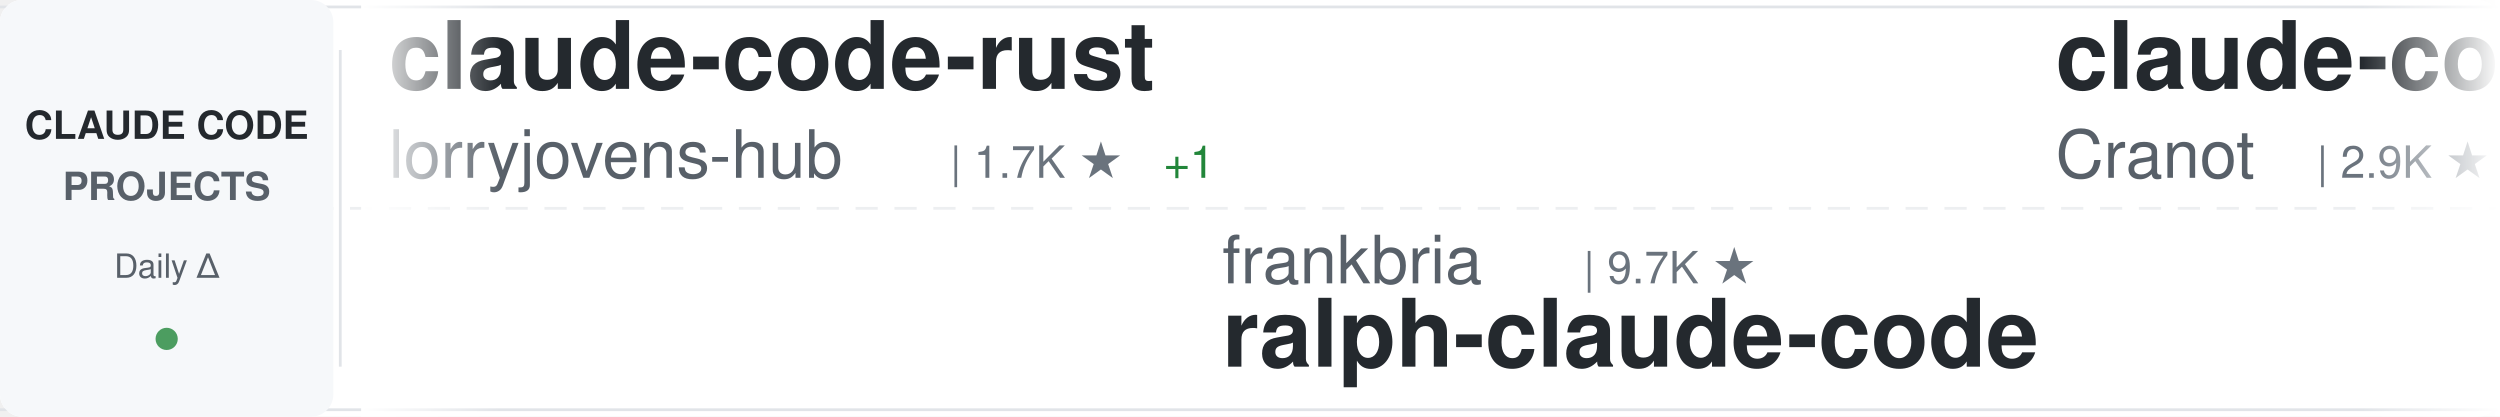
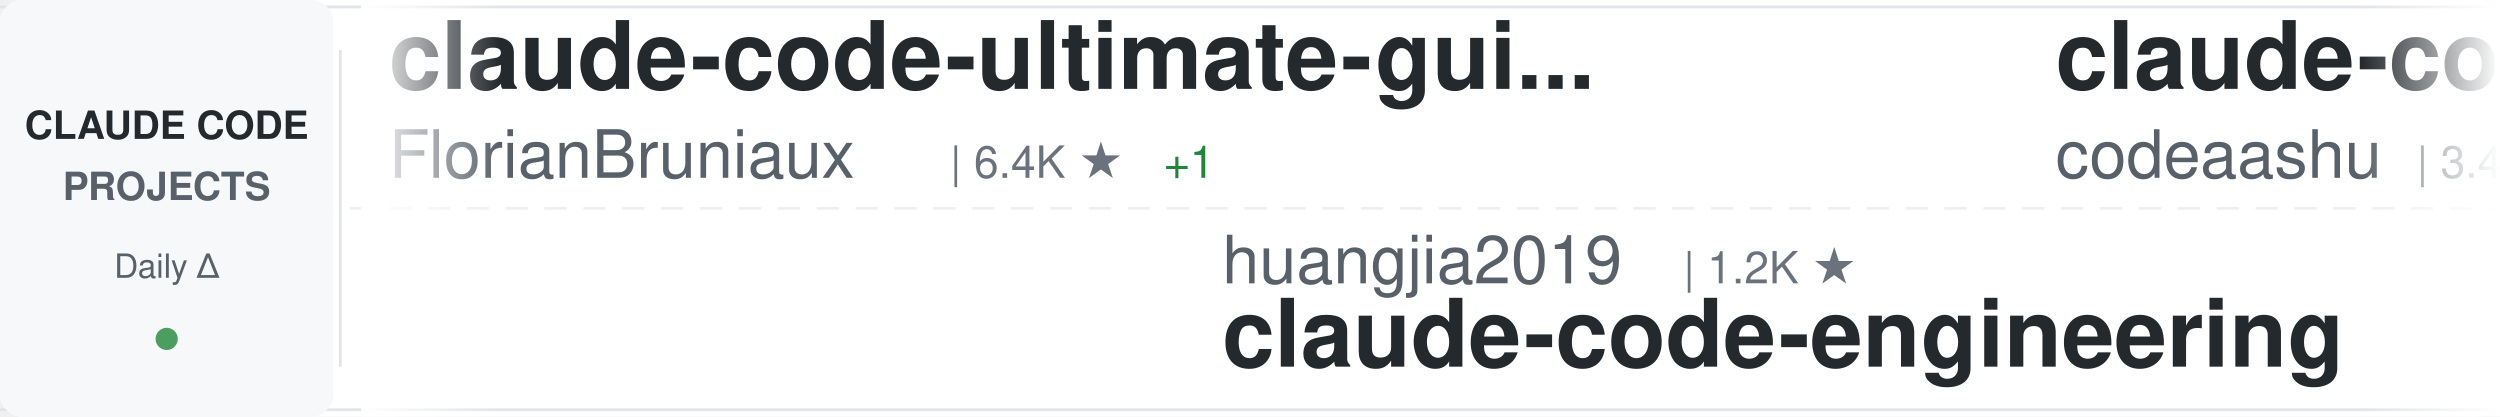
<svg xmlns="http://www.w3.org/2000/svg" width="900" height="150">
  <defs>
    <linearGradient id="awesomeLeftFade" x1="0%" y1="0%" x2="100%" y2="0%">
      <stop offset="0%" style="stop-color:#ffffff;stop-opacity:1" />
      <stop offset="100%" style="stop-color:#ffffff;stop-opacity:0" />
    </linearGradient>
    <linearGradient id="awesomeRightFade" x1="0%" y1="0%" x2="100%" y2="0%">
      <stop offset="0%" style="stop-color:#ffffff;stop-opacity:0" />
      <stop offset="100%" style="stop-color:#ffffff;stop-opacity:1" />
    </linearGradient>
  </defs>
  <rect width="900" height="150" fill="#ffffff" rx="8" />
  <rect x="0" y="2" width="900" height="1" fill="#e1e4e8" />
  <rect x="0" y="147" width="900" height="1" fill="#e1e4e8" />
  <line x1="0" y1="75" x2="900" y2="75" stroke="#e1e4e8" stroke-width="1" stroke-dasharray="8 6" opacity="0.6" />
  <rect x="0" y="0" width="120" height="150" fill="#f6f8fa" rx="8" />
  <text x="60" y="50" font-family="-apple-system, BlinkMacSystemFont, 'Segoe UI', Helvetica, Arial, sans-serif" font-size="14" font-weight="600" fill="#24292e" text-anchor="middle">CLAUDE CODE</text>
  <text x="60" y="72" font-family="-apple-system, BlinkMacSystemFont, 'Segoe UI', Helvetica, Arial, sans-serif" font-size="14" font-weight="600" fill="#586069" text-anchor="middle">PROJECTS</text>
  <text x="60" y="100" font-family="-apple-system, BlinkMacSystemFont, 'Segoe UI', Helvetica, Arial, sans-serif" font-size="12" font-weight="500" fill="#586069" text-anchor="middle">Daily Δ</text>
  <circle cx="60" cy="122" r="4" fill="#22863a" opacity="0.8" />
  <rect x="122" y="18" width="1" height="114" fill="#e1e4e8" />
  <clipPath id="awesomeTickerClip">
    <rect x="130" y="0" width="770" height="150" />
  </clipPath>
  <g clip-path="url(#awesomeTickerClip)">
    <g id="awesomeTickerItems">
      <animateTransform attributeName="transform" attributeType="XML" type="translate" from="0 0" to="-3000 0" dur="54s" repeatCount="indefinite" />
      <g transform="translate(0, 0)">
-         <text x="140" y="32" font-family="-apple-system, BlinkMacSystemFont, 'Segoe UI', Helvetica, Arial, sans-serif" font-size="34" font-weight="600" fill="#24292e">claude-code-rust</text>
-         <text x="140" y="64" font-family="-apple-system, BlinkMacSystemFont, 'Segoe UI', Helvetica, Arial, sans-serif" font-size="24" font-weight="400" fill="#586069">lorryjovens-hub</text>
-         <text x="342" y="64" font-family="-apple-system, BlinkMacSystemFont, 'Segoe UI', Helvetica, Arial, sans-serif" font-size="16" font-weight="500" fill="#6a737d">| 1.7K ★</text>
+         <text x="140" y="32" font-family="-apple-system, BlinkMacSystemFont, 'Segoe UI', Helvetica, Arial, sans-serif" font-size="34" font-weight="600" fill="#24292e">claude-code-ultimate-gui...</text>
+         <text x="140" y="64" font-family="-apple-system, BlinkMacSystemFont, 'Segoe UI', Helvetica, Arial, sans-serif" font-size="24" font-weight="400" fill="#586069">FlorianBruniaux</text>
+         <text x="342" y="64" font-family="-apple-system, BlinkMacSystemFont, 'Segoe UI', Helvetica, Arial, sans-serif" font-size="16" font-weight="500" fill="#6a737d">| 6.4K ★</text>
        <text x="419" y="64" font-family="-apple-system, BlinkMacSystemFont, 'Segoe UI', Helvetica, Arial, sans-serif" font-size="16" font-weight="500" fill="#22863a"> +1</text>
      </g>
      <g transform="translate(300, 0)">
-         <text x="140" y="102" font-family="-apple-system, BlinkMacSystemFont, 'Segoe UI', Helvetica, Arial, sans-serif" font-size="24" font-weight="400" fill="#586069">frankbria</text>
-         <text x="270" y="102" font-family="-apple-system, BlinkMacSystemFont, 'Segoe UI', Helvetica, Arial, sans-serif" font-size="16" font-weight="500" fill="#6a737d">| 9.7K ★</text>
-         <text x="140" y="132" font-family="-apple-system, BlinkMacSystemFont, 'Segoe UI', Helvetica, Arial, sans-serif" font-size="34" font-weight="600" fill="#24292e">ralph-claude-code</text>
+         <text x="140" y="102" font-family="-apple-system, BlinkMacSystemFont, 'Segoe UI', Helvetica, Arial, sans-serif" font-size="24" font-weight="400" fill="#586069">huangjia2019</text>
+         <text x="306" y="102" font-family="-apple-system, BlinkMacSystemFont, 'Segoe UI', Helvetica, Arial, sans-serif" font-size="16" font-weight="500" fill="#6a737d">| 1.2K ★</text>
+         <text x="140" y="132" font-family="-apple-system, BlinkMacSystemFont, 'Segoe UI', Helvetica, Arial, sans-serif" font-size="34" font-weight="600" fill="#24292e">claude-code-engineering</text>
      </g>
      <g transform="translate(600, 0)">
-         <text x="140" y="32" font-family="-apple-system, BlinkMacSystemFont, 'Segoe UI', Helvetica, Arial, sans-serif" font-size="34" font-weight="600" fill="#24292e">claude-code-guide</text>
-         <text x="140" y="64" font-family="-apple-system, BlinkMacSystemFont, 'Segoe UI', Helvetica, Arial, sans-serif" font-size="24" font-weight="400" fill="#586069">Cranot</text>
-         <text x="234" y="64" font-family="-apple-system, BlinkMacSystemFont, 'Segoe UI', Helvetica, Arial, sans-serif" font-size="16" font-weight="500" fill="#6a737d">| 2.9K ★</text>
+         <text x="140" y="32" font-family="-apple-system, BlinkMacSystemFont, 'Segoe UI', Helvetica, Arial, sans-serif" font-size="34" font-weight="600" fill="#24292e">claude-code</text>
+         <text x="140" y="64" font-family="-apple-system, BlinkMacSystemFont, 'Segoe UI', Helvetica, Arial, sans-serif" font-size="24" font-weight="400" fill="#586069">codeaashu</text>
+         <text x="270" y="64" font-family="-apple-system, BlinkMacSystemFont, 'Segoe UI', Helvetica, Arial, sans-serif" font-size="16" font-weight="500" fill="#6a737d">| 3.4K ★</text>
+         <text x="347" y="64" font-family="-apple-system, BlinkMacSystemFont, 'Segoe UI', Helvetica, Arial, sans-serif" font-size="16" font-weight="500" fill="#22863a"> +1</text>
      </g>
      <g transform="translate(900, 0)">
-         <text x="140" y="102" font-family="-apple-system, BlinkMacSystemFont, 'Segoe UI', Helvetica, Arial, sans-serif" font-size="24" font-weight="400" fill="#586069">mehmoodosman</text>
-         <text x="306" y="102" font-family="-apple-system, BlinkMacSystemFont, 'Segoe UI', Helvetica, Arial, sans-serif" font-size="16" font-weight="500" fill="#6a737d">| 172 ★</text>
-         <text x="140" y="132" font-family="-apple-system, BlinkMacSystemFont, 'Segoe UI', Helvetica, Arial, sans-serif" font-size="34" font-weight="600" fill="#24292e">claude-code</text>
+         <text x="140" y="102" font-family="-apple-system, BlinkMacSystemFont, 'Segoe UI', Helvetica, Arial, sans-serif" font-size="24" font-weight="400" fill="#586069">AprilNEA</text>
+         <text x="258" y="102" font-family="-apple-system, BlinkMacSystemFont, 'Segoe UI', Helvetica, Arial, sans-serif" font-size="16" font-weight="500" fill="#6a737d">| 391 ★</text>
+         <text x="140" y="132" font-family="-apple-system, BlinkMacSystemFont, 'Segoe UI', Helvetica, Arial, sans-serif" font-size="34" font-weight="600" fill="#24292e">claude-code-source</text>
      </g>
      <g transform="translate(1200, 0)">
-         <text x="140" y="32" font-family="-apple-system, BlinkMacSystemFont, 'Segoe UI', Helvetica, Arial, sans-serif" font-size="34" font-weight="600" fill="#24292e">Claude-Code</text>
-         <text x="140" y="64" font-family="-apple-system, BlinkMacSystemFont, 'Segoe UI', Helvetica, Arial, sans-serif" font-size="24" font-weight="400" fill="#586069">pengchengneo</text>
-         <text x="306" y="64" font-family="-apple-system, BlinkMacSystemFont, 'Segoe UI', Helvetica, Arial, sans-serif" font-size="16" font-weight="500" fill="#6a737d">| 1.8K ★</text>
+         <text x="140" y="32" font-family="-apple-system, BlinkMacSystemFont, 'Segoe UI', Helvetica, Arial, sans-serif" font-size="34" font-weight="600" fill="#24292e">claude-code</text>
+         <text x="140" y="64" font-family="-apple-system, BlinkMacSystemFont, 'Segoe UI', Helvetica, Arial, sans-serif" font-size="24" font-weight="400" fill="#586069">beilingcc</text>
+         <text x="270" y="64" font-family="-apple-system, BlinkMacSystemFont, 'Segoe UI', Helvetica, Arial, sans-serif" font-size="16" font-weight="500" fill="#6a737d">| 102 ★</text>
      </g>
      <g transform="translate(1500, 0)">
-         <text x="140" y="102" font-family="-apple-system, BlinkMacSystemFont, 'Segoe UI', Helvetica, Arial, sans-serif" font-size="24" font-weight="400" fill="#586069">ghuntley</text>
-         <text x="258" y="102" font-family="-apple-system, BlinkMacSystemFont, 'Segoe UI', Helvetica, Arial, sans-serif" font-size="16" font-weight="500" fill="#6a737d">| 989 ★</text>
-         <text x="140" y="132" font-family="-apple-system, BlinkMacSystemFont, 'Segoe UI', Helvetica, Arial, sans-serif" font-size="34" font-weight="600" fill="#24292e">claude-code-source-code-...</text>
+         <text x="140" y="102" font-family="-apple-system, BlinkMacSystemFont, 'Segoe UI', Helvetica, Arial, sans-serif" font-size="24" font-weight="400" fill="#586069">ykdojo</text>
+         <text x="234" y="102" font-family="-apple-system, BlinkMacSystemFont, 'Segoe UI', Helvetica, Arial, sans-serif" font-size="16" font-weight="500" fill="#6a737d">| 10.3K ★</text>
+         <text x="140" y="132" font-family="-apple-system, BlinkMacSystemFont, 'Segoe UI', Helvetica, Arial, sans-serif" font-size="34" font-weight="600" fill="#24292e">claude-code-tips</text>
      </g>
      <g transform="translate(1800, 0)">
+         <text x="140" y="32" font-family="-apple-system, BlinkMacSystemFont, 'Segoe UI', Helvetica, Arial, sans-serif" font-size="34" font-weight="600" fill="#24292e">claude_codex_bridge</text>
+         <text x="140" y="64" font-family="-apple-system, BlinkMacSystemFont, 'Segoe UI', Helvetica, Arial, sans-serif" font-size="24" font-weight="400" fill="#586069">SeemSeam</text>
+         <text x="258" y="64" font-family="-apple-system, BlinkMacSystemFont, 'Segoe UI', Helvetica, Arial, sans-serif" font-size="16" font-weight="500" fill="#6a737d">| 3.6K ★</text>
+       </g>
+       <g transform="translate(2100, 0)">
+         <text x="140" y="102" font-family="-apple-system, BlinkMacSystemFont, 'Segoe UI', Helvetica, Arial, sans-serif" font-size="24" font-weight="400" fill="#586069">oboard</text>
+         <text x="234" y="102" font-family="-apple-system, BlinkMacSystemFont, 'Segoe UI', Helvetica, Arial, sans-serif" font-size="16" font-weight="500" fill="#6a737d">| 3.3K ★</text>
+         <text x="311" y="102" font-family="-apple-system, BlinkMacSystemFont, 'Segoe UI', Helvetica, Arial, sans-serif" font-size="16" font-weight="500" fill="#22863a"> +1</text>
+         <text x="140" y="132" font-family="-apple-system, BlinkMacSystemFont, 'Segoe UI', Helvetica, Arial, sans-serif" font-size="34" font-weight="600" fill="#24292e">claude-code-rev</text>
+       </g>
+       <g transform="translate(2400, 0)">
        <text x="140" y="32" font-family="-apple-system, BlinkMacSystemFont, 'Segoe UI', Helvetica, Arial, sans-serif" font-size="34" font-weight="600" fill="#24292e">Claude-code</text>
        <text x="140" y="64" font-family="-apple-system, BlinkMacSystemFont, 'Segoe UI', Helvetica, Arial, sans-serif" font-size="24" font-weight="400" fill="#586069">zstmfhy</text>
        <text x="246" y="64" font-family="-apple-system, BlinkMacSystemFont, 'Segoe UI', Helvetica, Arial, sans-serif" font-size="16" font-weight="500" fill="#6a737d">| 188 ★</text>
      </g>
-       <g transform="translate(2100, 0)">
-         <text x="140" y="102" font-family="-apple-system, BlinkMacSystemFont, 'Segoe UI', Helvetica, Arial, sans-serif" font-size="24" font-weight="400" fill="#586069">affaan-m</text>
-         <text x="258" y="102" font-family="-apple-system, BlinkMacSystemFont, 'Segoe UI', Helvetica, Arial, sans-serif" font-size="16" font-weight="500" fill="#6a737d">| 299.7K ★</text>
-         <text x="353" y="102" font-family="-apple-system, BlinkMacSystemFont, 'Segoe UI', Helvetica, Arial, sans-serif" font-size="16" font-weight="500" fill="#22863a"> +226</text>
-         <text x="140" y="132" font-family="-apple-system, BlinkMacSystemFont, 'Segoe UI', Helvetica, Arial, sans-serif" font-size="34" font-weight="600" fill="#24292e">ECC</text>
-       </g>
-       <g transform="translate(2400, 0)">
-         <text x="140" y="32" font-family="-apple-system, BlinkMacSystemFont, 'Segoe UI', Helvetica, Arial, sans-serif" font-size="34" font-weight="600" fill="#24292e">claude-code-proxy</text>
-         <text x="140" y="64" font-family="-apple-system, BlinkMacSystemFont, 'Segoe UI', Helvetica, Arial, sans-serif" font-size="24" font-weight="400" fill="#586069">1rgs</text>
-         <text x="210" y="64" font-family="-apple-system, BlinkMacSystemFont, 'Segoe UI', Helvetica, Arial, sans-serif" font-size="16" font-weight="500" fill="#6a737d">| 3.8K ★</text>
-       </g>
      <g transform="translate(2700, 0)">
-         <text x="140" y="102" font-family="-apple-system, BlinkMacSystemFont, 'Segoe UI', Helvetica, Arial, sans-serif" font-size="24" font-weight="400" fill="#586069">Chachamaru127</text>
-         <text x="318" y="102" font-family="-apple-system, BlinkMacSystemFont, 'Segoe UI', Helvetica, Arial, sans-serif" font-size="16" font-weight="500" fill="#6a737d">| 3.2K ★</text>
-         <text x="140" y="132" font-family="-apple-system, BlinkMacSystemFont, 'Segoe UI', Helvetica, Arial, sans-serif" font-size="34" font-weight="600" fill="#24292e">claude-code-harness</text>
+         <text x="140" y="102" font-family="-apple-system, BlinkMacSystemFont, 'Segoe UI', Helvetica, Arial, sans-serif" font-size="24" font-weight="400" fill="#586069">ding113</text>
+         <text x="246" y="102" font-family="-apple-system, BlinkMacSystemFont, 'Segoe UI', Helvetica, Arial, sans-serif" font-size="16" font-weight="500" fill="#6a737d">| 3.4K ★</text>
+         <text x="323" y="102" font-family="-apple-system, BlinkMacSystemFont, 'Segoe UI', Helvetica, Arial, sans-serif" font-size="16" font-weight="500" fill="#cb2431"> -1</text>
+         <text x="140" y="132" font-family="-apple-system, BlinkMacSystemFont, 'Segoe UI', Helvetica, Arial, sans-serif" font-size="34" font-weight="600" fill="#24292e">claude-code-hub</text>
      </g>
      <g transform="translate(3000, 0)">
-         <text x="140" y="32" font-family="-apple-system, BlinkMacSystemFont, 'Segoe UI', Helvetica, Arial, sans-serif" font-size="34" font-weight="600" fill="#24292e">claude-code-rust</text>
-         <text x="140" y="64" font-family="-apple-system, BlinkMacSystemFont, 'Segoe UI', Helvetica, Arial, sans-serif" font-size="24" font-weight="400" fill="#586069">lorryjovens-hub</text>
-         <text x="342" y="64" font-family="-apple-system, BlinkMacSystemFont, 'Segoe UI', Helvetica, Arial, sans-serif" font-size="16" font-weight="500" fill="#6a737d">| 1.7K ★</text>
+         <text x="140" y="32" font-family="-apple-system, BlinkMacSystemFont, 'Segoe UI', Helvetica, Arial, sans-serif" font-size="34" font-weight="600" fill="#24292e">claude-code-ultimate-gui...</text>
+         <text x="140" y="64" font-family="-apple-system, BlinkMacSystemFont, 'Segoe UI', Helvetica, Arial, sans-serif" font-size="24" font-weight="400" fill="#586069">FlorianBruniaux</text>
+         <text x="342" y="64" font-family="-apple-system, BlinkMacSystemFont, 'Segoe UI', Helvetica, Arial, sans-serif" font-size="16" font-weight="500" fill="#6a737d">| 6.4K ★</text>
        <text x="419" y="64" font-family="-apple-system, BlinkMacSystemFont, 'Segoe UI', Helvetica, Arial, sans-serif" font-size="16" font-weight="500" fill="#22863a"> +1</text>
      </g>
      <g transform="translate(3300, 0)">
-         <text x="140" y="102" font-family="-apple-system, BlinkMacSystemFont, 'Segoe UI', Helvetica, Arial, sans-serif" font-size="24" font-weight="400" fill="#586069">frankbria</text>
-         <text x="270" y="102" font-family="-apple-system, BlinkMacSystemFont, 'Segoe UI', Helvetica, Arial, sans-serif" font-size="16" font-weight="500" fill="#6a737d">| 9.7K ★</text>
-         <text x="140" y="132" font-family="-apple-system, BlinkMacSystemFont, 'Segoe UI', Helvetica, Arial, sans-serif" font-size="34" font-weight="600" fill="#24292e">ralph-claude-code</text>
+         <text x="140" y="102" font-family="-apple-system, BlinkMacSystemFont, 'Segoe UI', Helvetica, Arial, sans-serif" font-size="24" font-weight="400" fill="#586069">huangjia2019</text>
+         <text x="306" y="102" font-family="-apple-system, BlinkMacSystemFont, 'Segoe UI', Helvetica, Arial, sans-serif" font-size="16" font-weight="500" fill="#6a737d">| 1.2K ★</text>
+         <text x="140" y="132" font-family="-apple-system, BlinkMacSystemFont, 'Segoe UI', Helvetica, Arial, sans-serif" font-size="34" font-weight="600" fill="#24292e">claude-code-engineering</text>
      </g>
      <g transform="translate(3600, 0)">
-         <text x="140" y="32" font-family="-apple-system, BlinkMacSystemFont, 'Segoe UI', Helvetica, Arial, sans-serif" font-size="34" font-weight="600" fill="#24292e">claude-code-guide</text>
-         <text x="140" y="64" font-family="-apple-system, BlinkMacSystemFont, 'Segoe UI', Helvetica, Arial, sans-serif" font-size="24" font-weight="400" fill="#586069">Cranot</text>
-         <text x="234" y="64" font-family="-apple-system, BlinkMacSystemFont, 'Segoe UI', Helvetica, Arial, sans-serif" font-size="16" font-weight="500" fill="#6a737d">| 2.9K ★</text>
+         <text x="140" y="32" font-family="-apple-system, BlinkMacSystemFont, 'Segoe UI', Helvetica, Arial, sans-serif" font-size="34" font-weight="600" fill="#24292e">claude-code</text>
+         <text x="140" y="64" font-family="-apple-system, BlinkMacSystemFont, 'Segoe UI', Helvetica, Arial, sans-serif" font-size="24" font-weight="400" fill="#586069">codeaashu</text>
+         <text x="270" y="64" font-family="-apple-system, BlinkMacSystemFont, 'Segoe UI', Helvetica, Arial, sans-serif" font-size="16" font-weight="500" fill="#6a737d">| 3.4K ★</text>
+         <text x="347" y="64" font-family="-apple-system, BlinkMacSystemFont, 'Segoe UI', Helvetica, Arial, sans-serif" font-size="16" font-weight="500" fill="#22863a"> +1</text>
      </g>
      <g transform="translate(3900, 0)">
-         <text x="140" y="102" font-family="-apple-system, BlinkMacSystemFont, 'Segoe UI', Helvetica, Arial, sans-serif" font-size="24" font-weight="400" fill="#586069">mehmoodosman</text>
-         <text x="306" y="102" font-family="-apple-system, BlinkMacSystemFont, 'Segoe UI', Helvetica, Arial, sans-serif" font-size="16" font-weight="500" fill="#6a737d">| 172 ★</text>
-         <text x="140" y="132" font-family="-apple-system, BlinkMacSystemFont, 'Segoe UI', Helvetica, Arial, sans-serif" font-size="34" font-weight="600" fill="#24292e">claude-code</text>
+         <text x="140" y="102" font-family="-apple-system, BlinkMacSystemFont, 'Segoe UI', Helvetica, Arial, sans-serif" font-size="24" font-weight="400" fill="#586069">AprilNEA</text>
+         <text x="258" y="102" font-family="-apple-system, BlinkMacSystemFont, 'Segoe UI', Helvetica, Arial, sans-serif" font-size="16" font-weight="500" fill="#6a737d">| 391 ★</text>
+         <text x="140" y="132" font-family="-apple-system, BlinkMacSystemFont, 'Segoe UI', Helvetica, Arial, sans-serif" font-size="34" font-weight="600" fill="#24292e">claude-code-source</text>
      </g>
    </g>
  </g>
  <rect x="130" y="0" width="50" height="150" fill="url(#awesomeLeftFade)" />
  <rect x="850" y="0" width="50" height="150" fill="url(#awesomeRightFade)" />
</svg>
